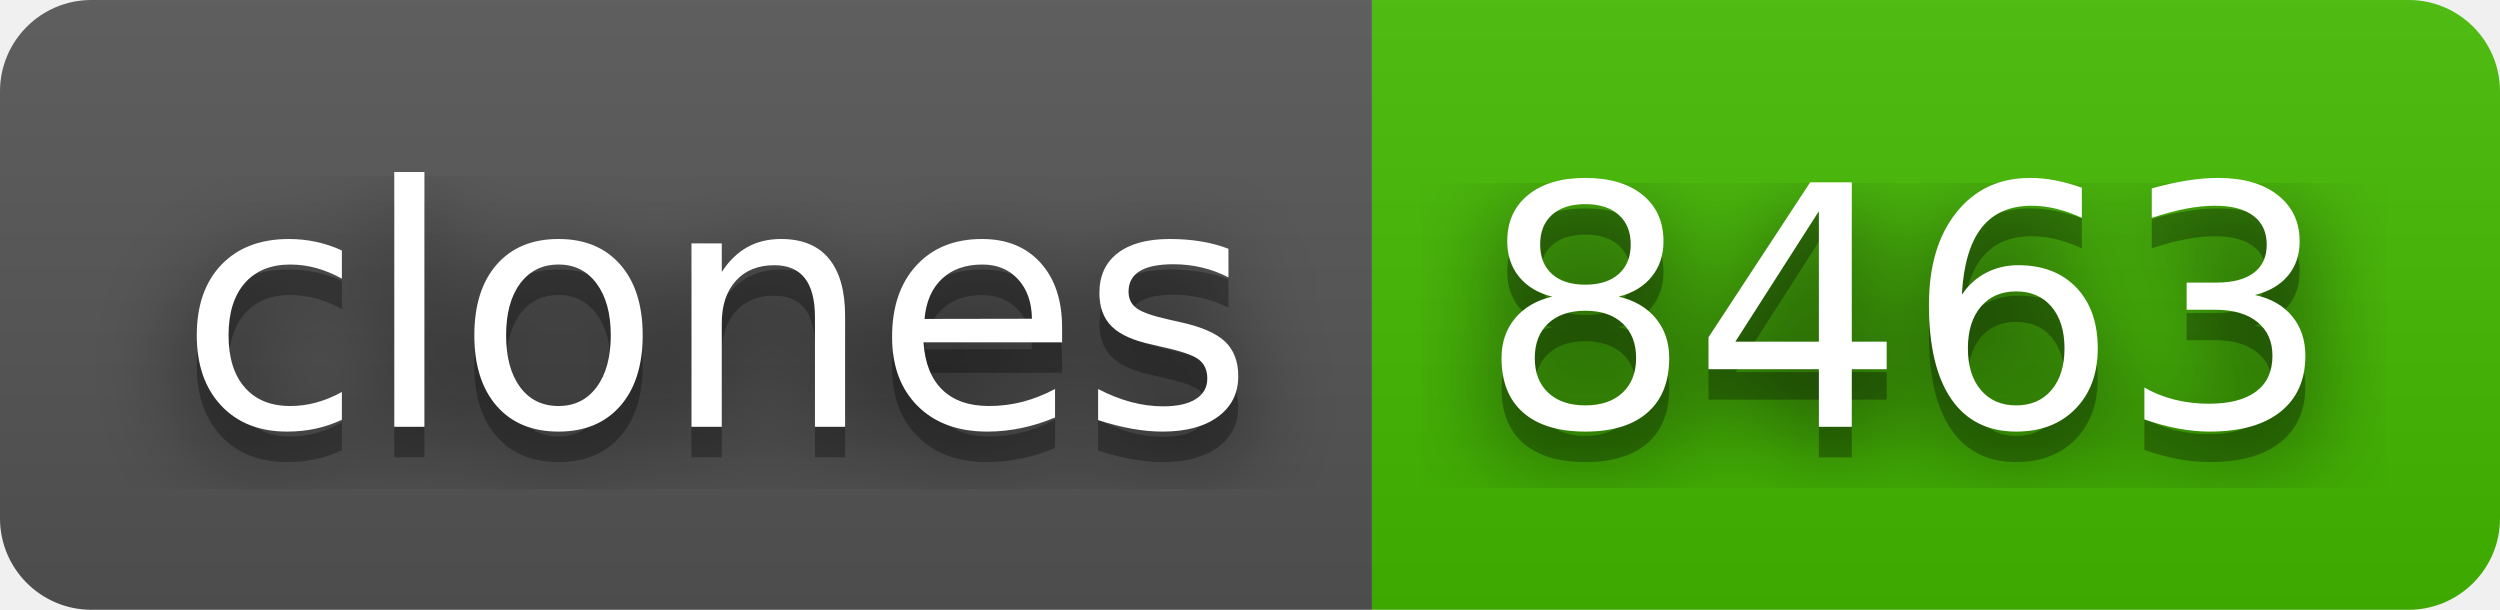
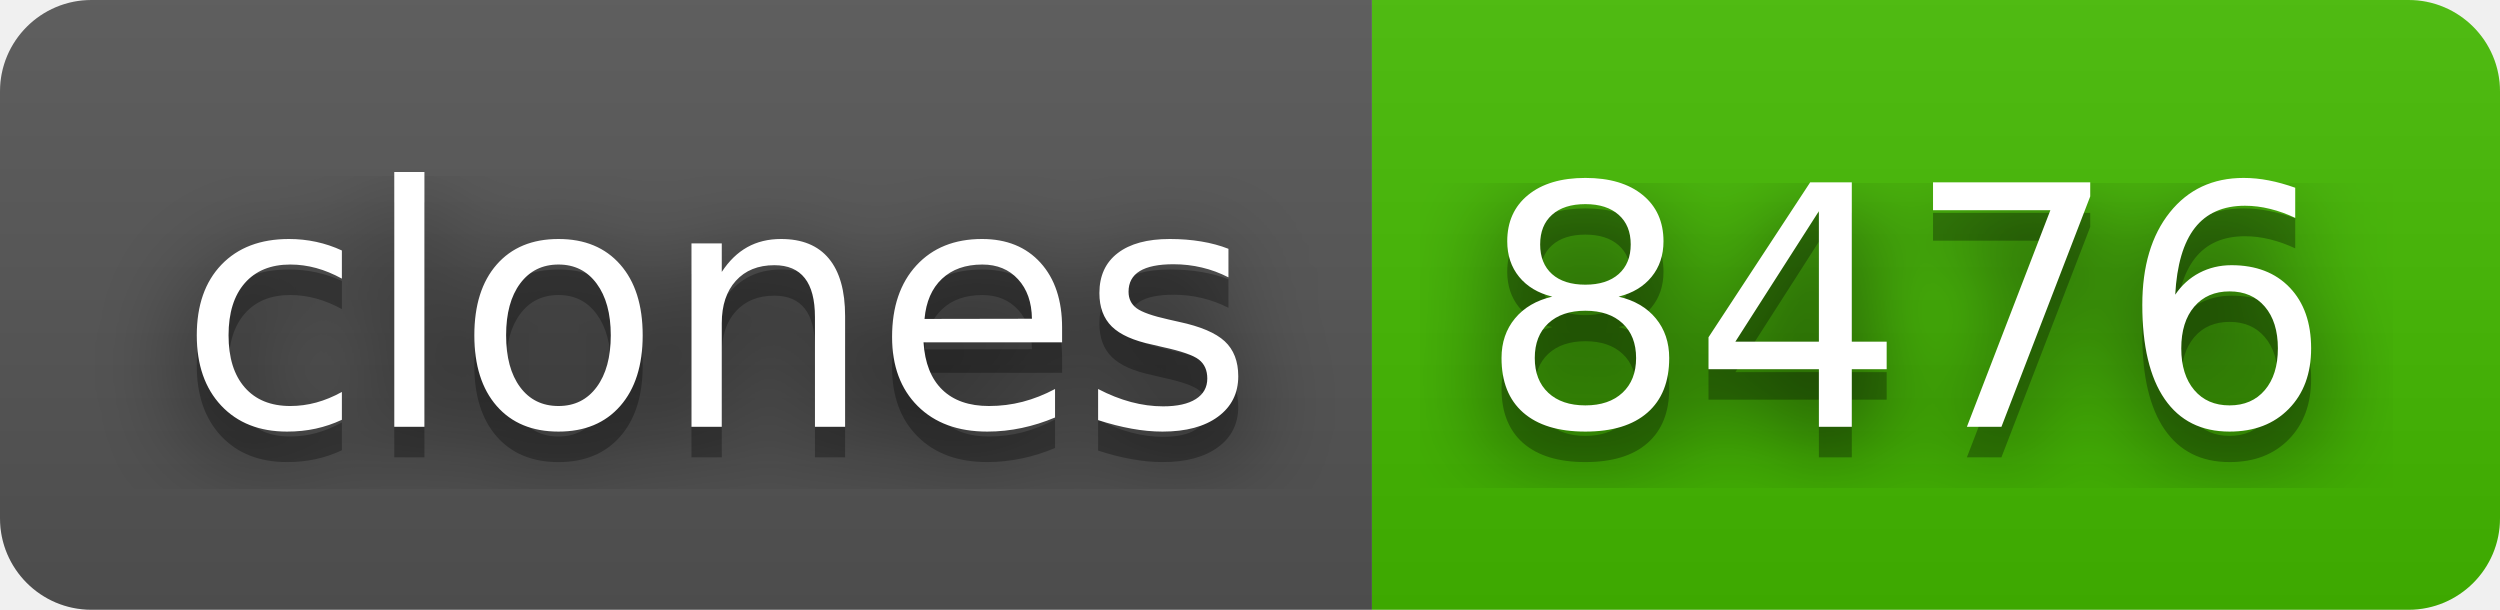
- <svg xmlns="http://www.w3.org/2000/svg" width="82" height="20" role="img" aria-label="clones: 8463">
+ <svg xmlns="http://www.w3.org/2000/svg" width="82" height="20" role="img" aria-label="clones: 8476">
  <filter id="blur">
    <feGaussianBlur stdDeviation="16" />
  </filter>
  <linearGradient id="s" x2="0" y2="100%">
    <stop offset="0" stop-color="#bbb" stop-opacity=".1" />
    <stop offset="1" stop-opacity=".1" />
  </linearGradient>
  <clipPath id="r">
    <rect width="82" height="20" rx="3" />
  </clipPath>
  <g clip-path="url(#r)">
    <rect width="45" height="20" fill="#555" />
    <rect x="45" width="37" height="20" fill="#4b0" />
    <rect width="82" height="20" fill="url(#s)" />
  </g>
  <g fill="#fff" text-anchor="middle" font-family="Verdana,Geneva,DejaVu Sans,sans-serif" text-rendering="geometricPrecision" font-size="110">
    <g transform="scale(.1)">
      <g aria-hidden="true" fill="#010101">
        <text x="235" y="150" fill-opacity=".8" filter="url(#blur)" textLength="350">clones</text>
        <text x="235" y="150" fill-opacity=".3" textLength="350">clones</text>
      </g>
      <text x="235" y="140" textLength="350">clones</text>
    </g>
    <g transform="scale(.1)">
      <g aria-hidden="true" fill="#010101">
-         <text x="625" y="150" fill-opacity=".8" filter="url(#blur)" textLength="270">8463</text>
-         <text x="625" y="150" fill-opacity=".3" textLength="270">8463</text>
+         <text x="625" y="150" fill-opacity=".8" filter="url(#blur)" textLength="270">8476</text>
+         <text x="625" y="150" fill-opacity=".3" textLength="270">8476</text>
      </g>
-       <text x="625" y="140" textLength="270">8463</text>
+       <text x="625" y="140" textLength="270">8476</text>
    </g>
  </g>
</svg>
